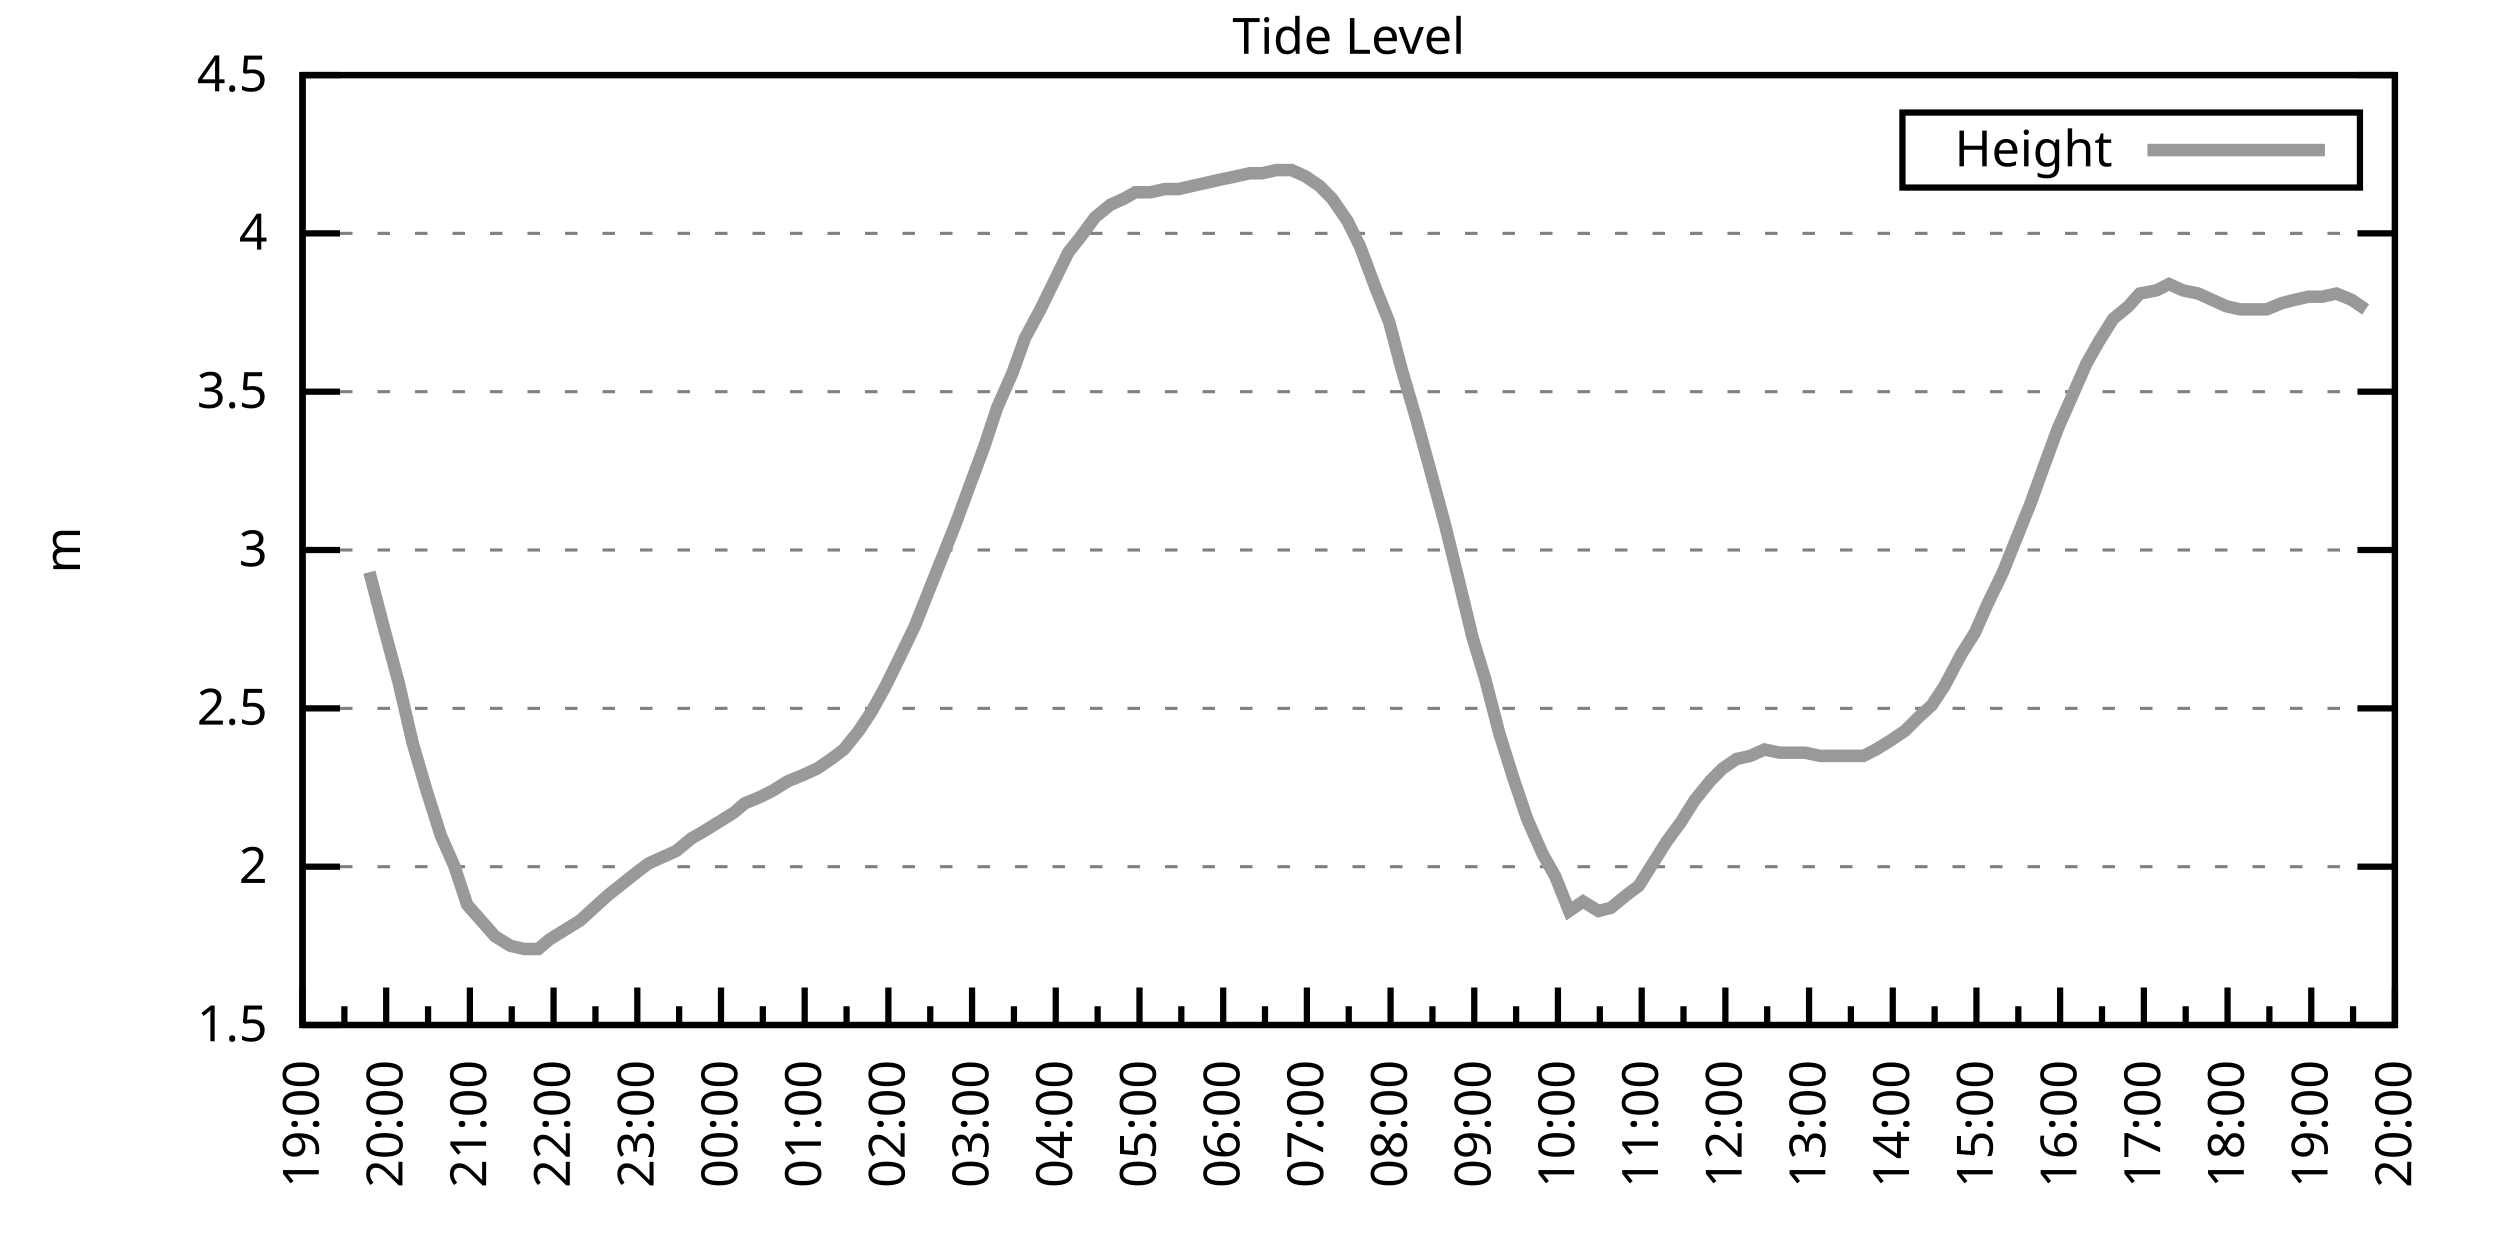
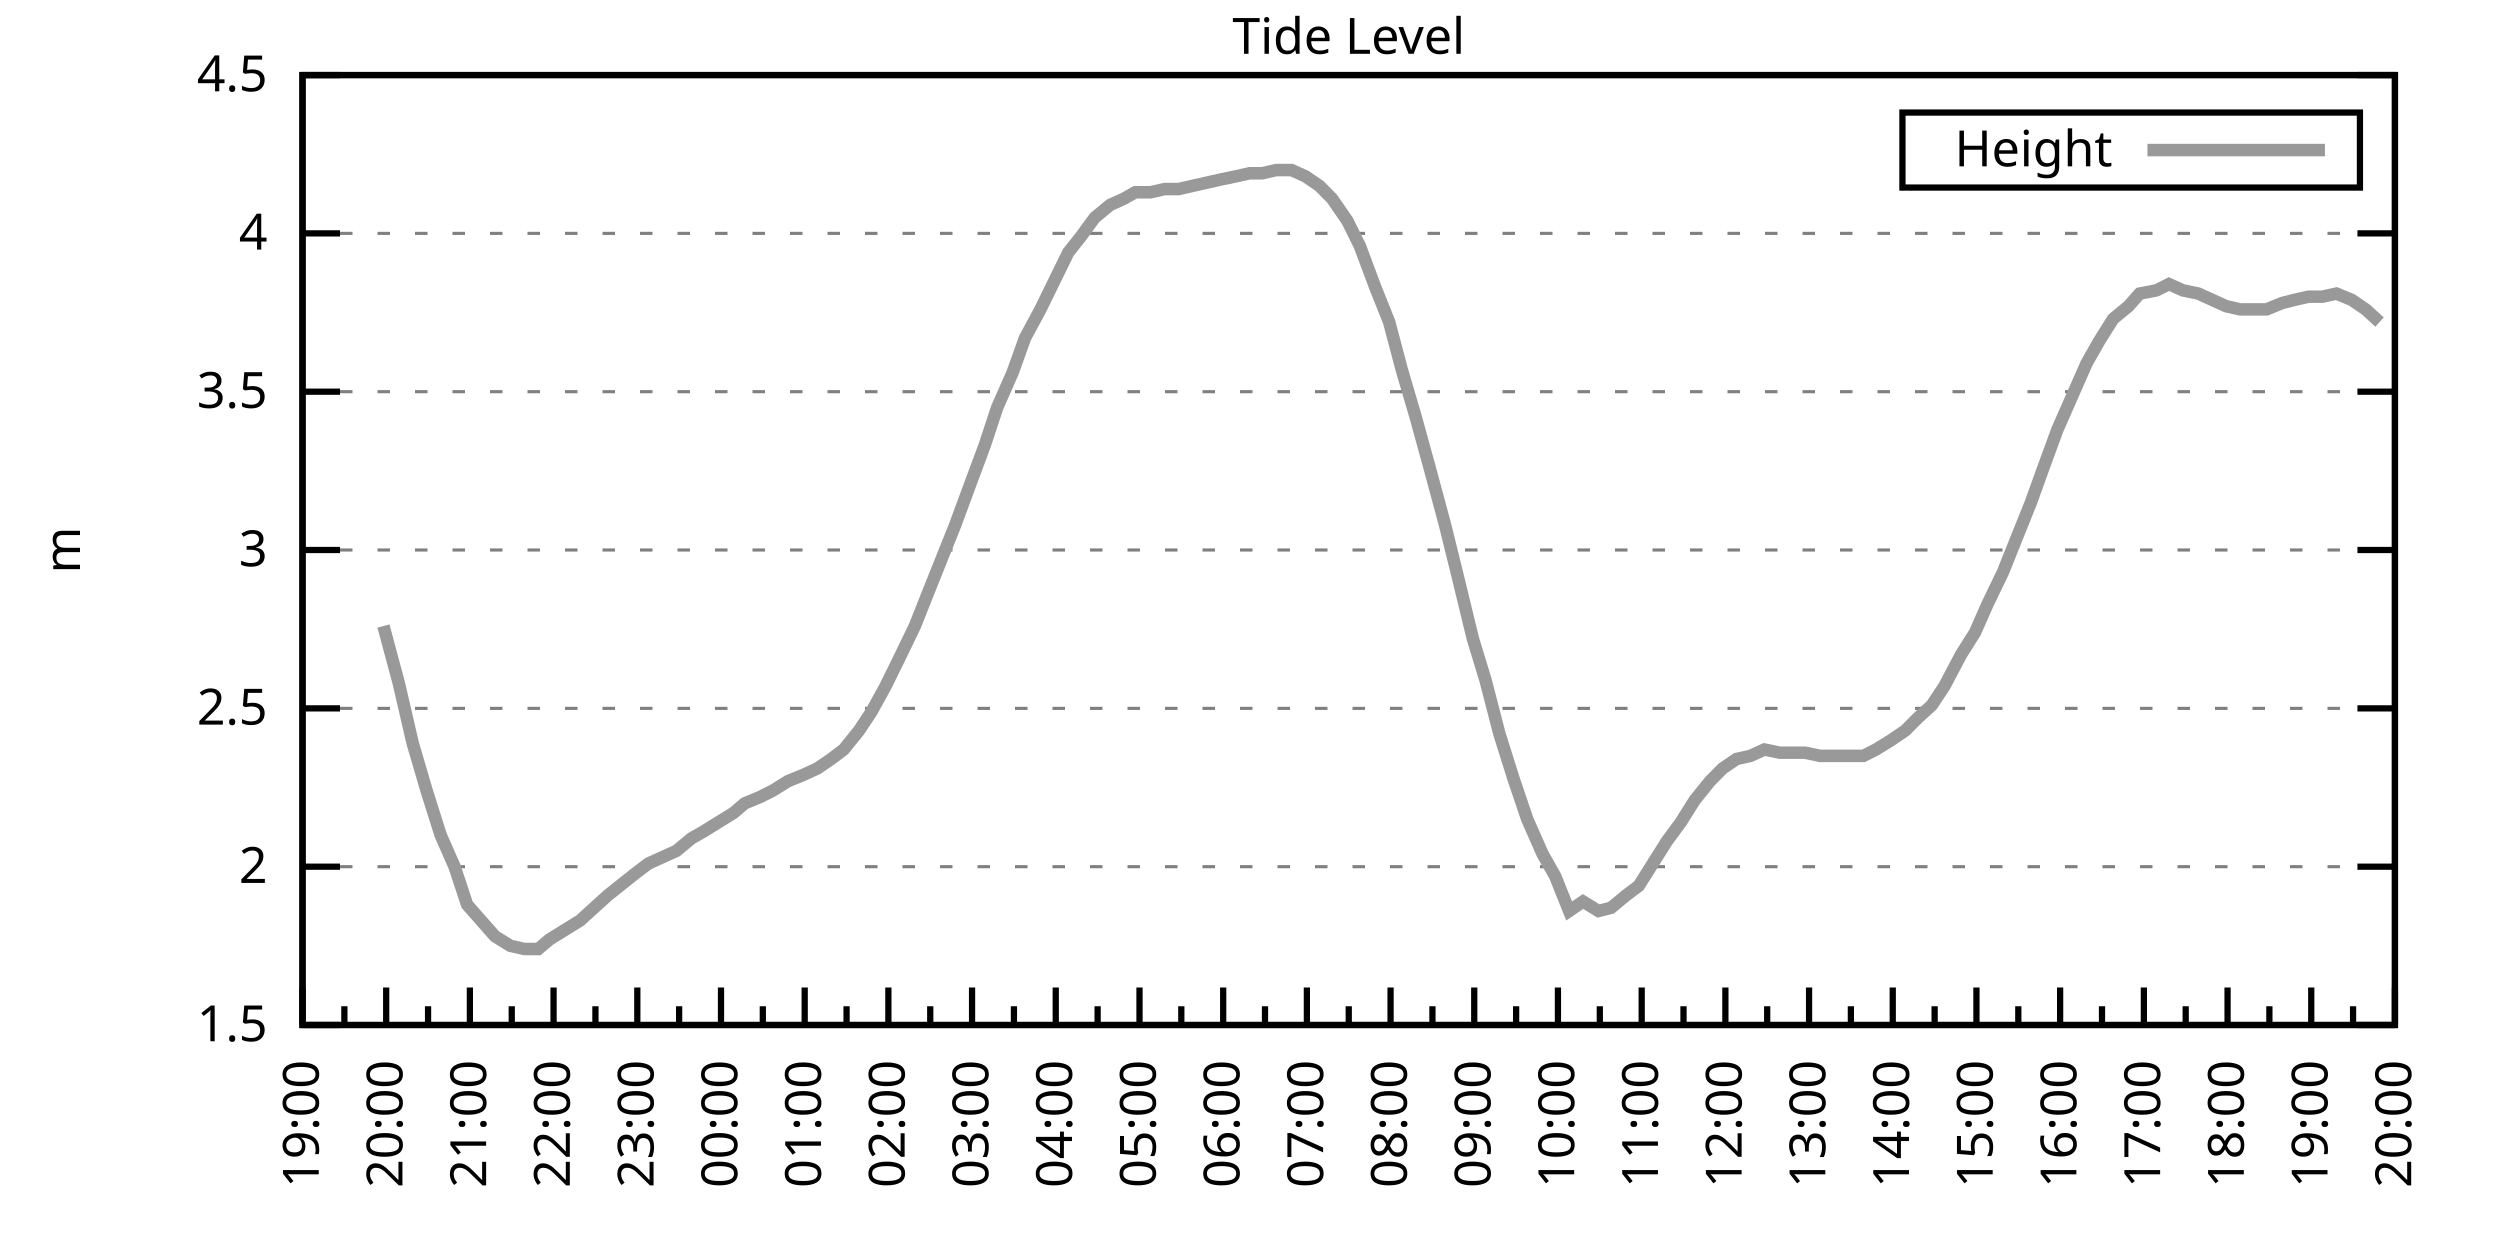
<svg xmlns="http://www.w3.org/2000/svg" xmlns:xlink="http://www.w3.org/1999/xlink" width="400" height="200" viewBox="0 0 400 200">
  <g id="gnuplot_canvas">
    <rect x="0" y="0" width="400" height="200" fill="none" />
    <defs>
      <circle id="gpDot" r="0.5" stroke-width="0.5" stroke="currentColor" />
      <path id="gpPt0" stroke-width="0.333" stroke="currentColor" d="M-1,0 h2 M0,-1 v2" />
      <path id="gpPt1" stroke-width="0.333" stroke="currentColor" d="M-1,-1 L1,1 M1,-1 L-1,1" />
      <path id="gpPt2" stroke-width="0.333" stroke="currentColor" d="M-1,0 L1,0 M0,-1 L0,1 M-1,-1 L1,1 M-1,1 L1,-1" />
      <rect id="gpPt3" stroke-width="0.333" stroke="currentColor" x="-1" y="-1" width="2" height="2" />
      <rect id="gpPt4" stroke-width="0.333" stroke="currentColor" fill="currentColor" x="-1" y="-1" width="2" height="2" />
      <circle id="gpPt5" stroke-width="0.333" stroke="currentColor" cx="0" cy="0" r="1" />
      <use xlink:href="#gpPt5" id="gpPt6" fill="currentColor" stroke="none" />
      <path id="gpPt7" stroke-width="0.333" stroke="currentColor" d="M0,-1.33 L-1.33,0.67 L1.33,0.67 z" />
      <use xlink:href="#gpPt7" id="gpPt8" fill="currentColor" stroke="none" />
      <use xlink:href="#gpPt7" id="gpPt9" stroke="currentColor" transform="rotate(180)" />
      <use xlink:href="#gpPt9" id="gpPt10" fill="currentColor" stroke="none" />
      <use xlink:href="#gpPt3" id="gpPt11" stroke="currentColor" transform="rotate(45)" />
      <use xlink:href="#gpPt11" id="gpPt12" fill="currentColor" stroke="none" />
      <path id="gpPt13" stroke-width="0.333" stroke="currentColor" d="M0,1.330 L1.265,0.411 L0.782,-1.067 L-0.782,-1.076 L-1.265,0.411 z" />
      <use xlink:href="#gpPt13" id="gpPt14" fill="currentColor" stroke="none" />
      <filter id="textbox" filterUnits="objectBoundingBox" x="0" y="0" height="1" width="1">
        <feFlood flood-color="white" flood-opacity="1" result="bgnd" />
        <feComposite in="SourceGraphic" in2="bgnd" operator="atop" />
      </filter>
      <filter id="greybox" filterUnits="objectBoundingBox" x="0" y="0" height="1" width="1">
        <feFlood flood-color="lightgrey" flood-opacity="1" result="grey" />
        <feComposite in="SourceGraphic" in2="grey" operator="atop" />
      </filter>
    </defs>
    <g fill="none" color="white" stroke="currentColor" stroke-width="1.00" stroke-linecap="butt" stroke-linejoin="miter">
</g>
    <g fill="none" color="black" stroke="currentColor" stroke-width="1.00" stroke-linecap="butt" stroke-linejoin="miter">
      <g stroke="none" shape-rendering="crispEdges">
        <polygon fill="rgb(255, 255, 255)" points="48.40,164.00 383.18,164.00 383.18,12.02 48.40,12.02 " />
      </g>
    </g>
    <g fill="none" color="black" stroke="currentColor" stroke-width="1.00" stroke-linecap="butt" stroke-linejoin="miter">
</g>
    <g fill="none" color="black" stroke="black" stroke-width="0.50" stroke-linecap="butt" stroke-linejoin="miter">
</g>
    <g fill="none" color="gray" stroke="currentColor" stroke-width="0.50" stroke-linecap="butt" stroke-linejoin="miter">
      <path stroke="gray" stroke-dasharray="2,4" class="gridline" d="M48.40,164.00 L383.19,164.00  " />
    </g>
    <g fill="none" color="gray" stroke="gray" stroke-width="1.00" stroke-linecap="butt" stroke-linejoin="miter">
</g>
    <g fill="none" color="black" stroke="currentColor" stroke-width="1.00" stroke-linecap="butt" stroke-linejoin="miter">
      <path stroke="black" d="M48.40,164.00 L54.40,164.00 M383.19,164.00 L377.19,164.00  " />
      <g transform="translate(42.80,166.60)" stroke="none" fill="black" font-family="Sans" font-size="8.00" text-anchor="end">
        <text>
          <tspan font-family="Sans"> 1.5</tspan>
        </text>
      </g>
    </g>
    <g fill="none" color="black" stroke="currentColor" stroke-width="1.00" stroke-linecap="butt" stroke-linejoin="miter">
</g>
    <g fill="none" color="black" stroke="black" stroke-width="0.50" stroke-linecap="butt" stroke-linejoin="miter">
</g>
    <g fill="none" color="gray" stroke="currentColor" stroke-width="0.50" stroke-linecap="butt" stroke-linejoin="miter">
      <path stroke="gray" stroke-dasharray="2,4" class="gridline" d="M48.40,138.67 L383.19,138.67  " />
    </g>
    <g fill="none" color="gray" stroke="gray" stroke-width="1.00" stroke-linecap="butt" stroke-linejoin="miter">
</g>
    <g fill="none" color="black" stroke="currentColor" stroke-width="1.00" stroke-linecap="butt" stroke-linejoin="miter">
      <path stroke="black" d="M48.40,138.67 L54.40,138.67 M383.19,138.67 L377.19,138.67  " />
      <g transform="translate(42.80,141.27)" stroke="none" fill="black" font-family="Sans" font-size="8.00" text-anchor="end">
        <text>
          <tspan font-family="Sans"> 2</tspan>
        </text>
      </g>
    </g>
    <g fill="none" color="black" stroke="currentColor" stroke-width="1.00" stroke-linecap="butt" stroke-linejoin="miter">
</g>
    <g fill="none" color="black" stroke="black" stroke-width="0.50" stroke-linecap="butt" stroke-linejoin="miter">
</g>
    <g fill="none" color="gray" stroke="currentColor" stroke-width="0.50" stroke-linecap="butt" stroke-linejoin="miter">
      <path stroke="gray" stroke-dasharray="2,4" class="gridline" d="M48.40,113.34 L383.19,113.34  " />
    </g>
    <g fill="none" color="gray" stroke="gray" stroke-width="1.00" stroke-linecap="butt" stroke-linejoin="miter">
</g>
    <g fill="none" color="black" stroke="currentColor" stroke-width="1.00" stroke-linecap="butt" stroke-linejoin="miter">
      <path stroke="black" d="M48.40,113.34 L54.40,113.34 M383.19,113.34 L377.19,113.34  " />
      <g transform="translate(42.80,115.94)" stroke="none" fill="black" font-family="Sans" font-size="8.00" text-anchor="end">
        <text>
          <tspan font-family="Sans"> 2.5</tspan>
        </text>
      </g>
    </g>
    <g fill="none" color="black" stroke="currentColor" stroke-width="1.00" stroke-linecap="butt" stroke-linejoin="miter">
</g>
    <g fill="none" color="black" stroke="black" stroke-width="0.50" stroke-linecap="butt" stroke-linejoin="miter">
</g>
    <g fill="none" color="gray" stroke="currentColor" stroke-width="0.50" stroke-linecap="butt" stroke-linejoin="miter">
      <path stroke="gray" stroke-dasharray="2,4" class="gridline" d="M48.40,88.00 L383.19,88.00  " />
    </g>
    <g fill="none" color="gray" stroke="gray" stroke-width="1.00" stroke-linecap="butt" stroke-linejoin="miter">
</g>
    <g fill="none" color="black" stroke="currentColor" stroke-width="1.00" stroke-linecap="butt" stroke-linejoin="miter">
      <path stroke="black" d="M48.40,88.00 L54.40,88.00 M383.19,88.00 L377.19,88.00  " />
      <g transform="translate(42.80,90.60)" stroke="none" fill="black" font-family="Sans" font-size="8.00" text-anchor="end">
        <text>
          <tspan font-family="Sans"> 3</tspan>
        </text>
      </g>
    </g>
    <g fill="none" color="black" stroke="currentColor" stroke-width="1.00" stroke-linecap="butt" stroke-linejoin="miter">
</g>
    <g fill="none" color="black" stroke="black" stroke-width="0.50" stroke-linecap="butt" stroke-linejoin="miter">
</g>
    <g fill="none" color="gray" stroke="currentColor" stroke-width="0.50" stroke-linecap="butt" stroke-linejoin="miter">
      <path stroke="gray" stroke-dasharray="2,4" class="gridline" d="M48.40,62.67 L383.19,62.67  " />
    </g>
    <g fill="none" color="gray" stroke="gray" stroke-width="1.00" stroke-linecap="butt" stroke-linejoin="miter">
</g>
    <g fill="none" color="black" stroke="currentColor" stroke-width="1.00" stroke-linecap="butt" stroke-linejoin="miter">
      <path stroke="black" d="M48.40,62.67 L54.40,62.67 M383.19,62.67 L377.19,62.67  " />
      <g transform="translate(42.80,65.27)" stroke="none" fill="black" font-family="Sans" font-size="8.00" text-anchor="end">
        <text>
          <tspan font-family="Sans"> 3.5</tspan>
        </text>
      </g>
    </g>
    <g fill="none" color="black" stroke="currentColor" stroke-width="1.00" stroke-linecap="butt" stroke-linejoin="miter">
</g>
    <g fill="none" color="black" stroke="black" stroke-width="0.50" stroke-linecap="butt" stroke-linejoin="miter">
</g>
    <g fill="none" color="gray" stroke="currentColor" stroke-width="0.50" stroke-linecap="butt" stroke-linejoin="miter">
      <path stroke="gray" stroke-dasharray="2,4" class="gridline" d="M48.40,37.34 L383.19,37.34  " />
    </g>
    <g fill="none" color="gray" stroke="gray" stroke-width="1.00" stroke-linecap="butt" stroke-linejoin="miter">
</g>
    <g fill="none" color="black" stroke="currentColor" stroke-width="1.00" stroke-linecap="butt" stroke-linejoin="miter">
      <path stroke="black" d="M48.40,37.34 L54.40,37.34 M383.19,37.34 L377.19,37.34  " />
      <g transform="translate(42.80,39.94)" stroke="none" fill="black" font-family="Sans" font-size="8.00" text-anchor="end">
        <text>
          <tspan font-family="Sans"> 4</tspan>
        </text>
      </g>
    </g>
    <g fill="none" color="black" stroke="currentColor" stroke-width="1.00" stroke-linecap="butt" stroke-linejoin="miter">
</g>
    <g fill="none" color="black" stroke="black" stroke-width="0.50" stroke-linecap="butt" stroke-linejoin="miter">
</g>
    <g fill="none" color="gray" stroke="currentColor" stroke-width="0.50" stroke-linecap="butt" stroke-linejoin="miter">
      <path stroke="gray" stroke-dasharray="2,4" class="gridline" d="M48.40,12.01 L383.19,12.01  " />
    </g>
    <g fill="none" color="gray" stroke="gray" stroke-width="1.00" stroke-linecap="butt" stroke-linejoin="miter">
</g>
    <g fill="none" color="black" stroke="currentColor" stroke-width="1.00" stroke-linecap="butt" stroke-linejoin="miter">
      <path stroke="black" d="M48.40,12.01 L54.40,12.01 M383.19,12.01 L377.19,12.01  " />
      <g transform="translate(42.80,14.61)" stroke="none" fill="black" font-family="Sans" font-size="8.00" text-anchor="end">
        <text>
          <tspan font-family="Sans"> 4.5</tspan>
        </text>
      </g>
    </g>
    <g fill="none" color="black" stroke="currentColor" stroke-width="1.00" stroke-linecap="butt" stroke-linejoin="miter">
      <path stroke="black" d="M48.40,164.00 L48.40,158.00  " />
      <g transform="translate(51.00,169.60) rotate(270)" stroke="none" fill="black" font-family="Sans" font-size="8.00" text-anchor="end">
        <text>
          <tspan font-family="Sans">19:00</tspan>
        </text>
      </g>
    </g>
    <g fill="none" color="black" stroke="currentColor" stroke-width="1.00" stroke-linecap="butt" stroke-linejoin="miter">
      <path stroke="black" d="M55.10,164.00 L55.10,161.00 M61.79,164.00 L61.79,158.00  " />
      <g transform="translate(64.39,169.60) rotate(270)" stroke="none" fill="black" font-family="Sans" font-size="8.00" text-anchor="end">
        <text>
          <tspan font-family="Sans">20:00</tspan>
        </text>
      </g>
    </g>
    <g fill="none" color="black" stroke="currentColor" stroke-width="1.00" stroke-linecap="butt" stroke-linejoin="miter">
      <path stroke="black" d="M68.49,164.00 L68.49,161.00 M75.18,164.00 L75.18,158.00  " />
      <g transform="translate(77.78,169.60) rotate(270)" stroke="none" fill="black" font-family="Sans" font-size="8.00" text-anchor="end">
        <text>
          <tspan font-family="Sans">21:00</tspan>
        </text>
      </g>
    </g>
    <g fill="none" color="black" stroke="currentColor" stroke-width="1.00" stroke-linecap="butt" stroke-linejoin="miter">
      <path stroke="black" d="M81.88,164.00 L81.88,161.00 M88.57,164.00 L88.57,158.00  " />
      <g transform="translate(91.17,169.60) rotate(270)" stroke="none" fill="black" font-family="Sans" font-size="8.00" text-anchor="end">
        <text>
          <tspan font-family="Sans">22:00</tspan>
        </text>
      </g>
    </g>
    <g fill="none" color="black" stroke="currentColor" stroke-width="1.00" stroke-linecap="butt" stroke-linejoin="miter">
      <path stroke="black" d="M95.27,164.00 L95.27,161.00 M101.97,164.00 L101.97,158.00  " />
      <g transform="translate(104.57,169.60) rotate(270)" stroke="none" fill="black" font-family="Sans" font-size="8.00" text-anchor="end">
        <text>
          <tspan font-family="Sans">23:00</tspan>
        </text>
      </g>
    </g>
    <g fill="none" color="black" stroke="currentColor" stroke-width="1.00" stroke-linecap="butt" stroke-linejoin="miter">
      <path stroke="black" d="M108.66,164.00 L108.66,161.00 M115.36,164.00 L115.36,158.00  " />
      <g transform="translate(117.96,169.60) rotate(270)" stroke="none" fill="black" font-family="Sans" font-size="8.00" text-anchor="end">
        <text>
          <tspan font-family="Sans">00:00</tspan>
        </text>
      </g>
    </g>
    <g fill="none" color="black" stroke="currentColor" stroke-width="1.00" stroke-linecap="butt" stroke-linejoin="miter">
      <path stroke="black" d="M122.05,164.00 L122.05,161.00 M128.75,164.00 L128.75,158.00  " />
      <g transform="translate(131.35,169.60) rotate(270)" stroke="none" fill="black" font-family="Sans" font-size="8.00" text-anchor="end">
        <text>
          <tspan font-family="Sans">01:00</tspan>
        </text>
      </g>
    </g>
    <g fill="none" color="black" stroke="currentColor" stroke-width="1.00" stroke-linecap="butt" stroke-linejoin="miter">
      <path stroke="black" d="M135.45,164.00 L135.45,161.00 M142.14,164.00 L142.14,158.00  " />
      <g transform="translate(144.74,169.60) rotate(270)" stroke="none" fill="black" font-family="Sans" font-size="8.00" text-anchor="end">
        <text>
          <tspan font-family="Sans">02:00</tspan>
        </text>
      </g>
    </g>
    <g fill="none" color="black" stroke="currentColor" stroke-width="1.00" stroke-linecap="butt" stroke-linejoin="miter">
      <path stroke="black" d="M148.84,164.00 L148.84,161.00 M155.53,164.00 L155.53,158.00  " />
      <g transform="translate(158.13,169.60) rotate(270)" stroke="none" fill="black" font-family="Sans" font-size="8.00" text-anchor="end">
        <text>
          <tspan font-family="Sans">03:00</tspan>
        </text>
      </g>
    </g>
    <g fill="none" color="black" stroke="currentColor" stroke-width="1.00" stroke-linecap="butt" stroke-linejoin="miter">
      <path stroke="black" d="M162.23,164.00 L162.23,161.00 M168.92,164.00 L168.92,158.00  " />
      <g transform="translate(171.52,169.60) rotate(270)" stroke="none" fill="black" font-family="Sans" font-size="8.00" text-anchor="end">
        <text>
          <tspan font-family="Sans">04:00</tspan>
        </text>
      </g>
    </g>
    <g fill="none" color="black" stroke="currentColor" stroke-width="1.00" stroke-linecap="butt" stroke-linejoin="miter">
      <path stroke="black" d="M175.62,164.00 L175.62,161.00 M182.32,164.00 L182.32,158.00  " />
      <g transform="translate(184.92,169.60) rotate(270)" stroke="none" fill="black" font-family="Sans" font-size="8.00" text-anchor="end">
        <text>
          <tspan font-family="Sans">05:00</tspan>
        </text>
      </g>
    </g>
    <g fill="none" color="black" stroke="currentColor" stroke-width="1.00" stroke-linecap="butt" stroke-linejoin="miter">
      <path stroke="black" d="M189.01,164.00 L189.01,161.00 M195.71,164.00 L195.71,158.00  " />
      <g transform="translate(198.31,169.60) rotate(270)" stroke="none" fill="black" font-family="Sans" font-size="8.00" text-anchor="end">
        <text>
          <tspan font-family="Sans">06:00</tspan>
        </text>
      </g>
    </g>
    <g fill="none" color="black" stroke="currentColor" stroke-width="1.00" stroke-linecap="butt" stroke-linejoin="miter">
      <path stroke="black" d="M202.40,164.00 L202.40,161.00 M209.10,164.00 L209.10,158.00  " />
      <g transform="translate(211.70,169.60) rotate(270)" stroke="none" fill="black" font-family="Sans" font-size="8.00" text-anchor="end">
        <text>
          <tspan font-family="Sans">07:00</tspan>
        </text>
      </g>
    </g>
    <g fill="none" color="black" stroke="currentColor" stroke-width="1.00" stroke-linecap="butt" stroke-linejoin="miter">
      <path stroke="black" d="M215.80,164.00 L215.80,161.00 M222.49,164.00 L222.49,158.00  " />
      <g transform="translate(225.09,169.60) rotate(270)" stroke="none" fill="black" font-family="Sans" font-size="8.00" text-anchor="end">
        <text>
          <tspan font-family="Sans">08:00</tspan>
        </text>
      </g>
    </g>
    <g fill="none" color="black" stroke="currentColor" stroke-width="1.00" stroke-linecap="butt" stroke-linejoin="miter">
      <path stroke="black" d="M229.19,164.00 L229.19,161.00 M235.88,164.00 L235.88,158.00  " />
      <g transform="translate(238.48,169.60) rotate(270)" stroke="none" fill="black" font-family="Sans" font-size="8.00" text-anchor="end">
        <text>
          <tspan font-family="Sans">09:00</tspan>
        </text>
      </g>
    </g>
    <g fill="none" color="black" stroke="currentColor" stroke-width="1.00" stroke-linecap="butt" stroke-linejoin="miter">
      <path stroke="black" d="M242.58,164.00 L242.58,161.00 M249.27,164.00 L249.27,158.00  " />
      <g transform="translate(251.87,169.60) rotate(270)" stroke="none" fill="black" font-family="Sans" font-size="8.00" text-anchor="end">
        <text>
          <tspan font-family="Sans">10:00</tspan>
        </text>
      </g>
    </g>
    <g fill="none" color="black" stroke="currentColor" stroke-width="1.00" stroke-linecap="butt" stroke-linejoin="miter">
      <path stroke="black" d="M255.97,164.00 L255.97,161.00 M262.67,164.00 L262.67,158.00  " />
      <g transform="translate(265.27,169.60) rotate(270)" stroke="none" fill="black" font-family="Sans" font-size="8.00" text-anchor="end">
        <text>
          <tspan font-family="Sans">11:00</tspan>
        </text>
      </g>
    </g>
    <g fill="none" color="black" stroke="currentColor" stroke-width="1.00" stroke-linecap="butt" stroke-linejoin="miter">
      <path stroke="black" d="M269.36,164.00 L269.36,161.00 M276.06,164.00 L276.06,158.00  " />
      <g transform="translate(278.66,169.60) rotate(270)" stroke="none" fill="black" font-family="Sans" font-size="8.00" text-anchor="end">
        <text>
          <tspan font-family="Sans">12:00</tspan>
        </text>
      </g>
    </g>
    <g fill="none" color="black" stroke="currentColor" stroke-width="1.00" stroke-linecap="butt" stroke-linejoin="miter">
      <path stroke="black" d="M282.75,164.00 L282.75,161.00 M289.45,164.00 L289.45,158.00  " />
      <g transform="translate(292.05,169.60) rotate(270)" stroke="none" fill="black" font-family="Sans" font-size="8.00" text-anchor="end">
        <text>
          <tspan font-family="Sans">13:00</tspan>
        </text>
      </g>
    </g>
    <g fill="none" color="black" stroke="currentColor" stroke-width="1.00" stroke-linecap="butt" stroke-linejoin="miter">
      <path stroke="black" d="M296.14,164.00 L296.14,161.00 M302.84,164.00 L302.84,158.00  " />
      <g transform="translate(305.44,169.60) rotate(270)" stroke="none" fill="black" font-family="Sans" font-size="8.00" text-anchor="end">
        <text>
          <tspan font-family="Sans">14:00</tspan>
        </text>
      </g>
    </g>
    <g fill="none" color="black" stroke="currentColor" stroke-width="1.00" stroke-linecap="butt" stroke-linejoin="miter">
      <path stroke="black" d="M309.54,164.00 L309.54,161.00 M316.23,164.00 L316.23,158.00  " />
      <g transform="translate(318.83,169.60) rotate(270)" stroke="none" fill="black" font-family="Sans" font-size="8.00" text-anchor="end">
        <text>
          <tspan font-family="Sans">15:00</tspan>
        </text>
      </g>
    </g>
    <g fill="none" color="black" stroke="currentColor" stroke-width="1.00" stroke-linecap="butt" stroke-linejoin="miter">
      <path stroke="black" d="M322.93,164.00 L322.93,161.00 M329.62,164.00 L329.62,158.00  " />
      <g transform="translate(332.22,169.60) rotate(270)" stroke="none" fill="black" font-family="Sans" font-size="8.00" text-anchor="end">
        <text>
          <tspan font-family="Sans">16:00</tspan>
        </text>
      </g>
    </g>
    <g fill="none" color="black" stroke="currentColor" stroke-width="1.00" stroke-linecap="butt" stroke-linejoin="miter">
      <path stroke="black" d="M336.32,164.00 L336.32,161.00 M343.02,164.00 L343.02,158.00  " />
      <g transform="translate(345.62,169.60) rotate(270)" stroke="none" fill="black" font-family="Sans" font-size="8.00" text-anchor="end">
        <text>
          <tspan font-family="Sans">17:00</tspan>
        </text>
      </g>
    </g>
    <g fill="none" color="black" stroke="currentColor" stroke-width="1.00" stroke-linecap="butt" stroke-linejoin="miter">
      <path stroke="black" d="M349.71,164.00 L349.71,161.00 M356.41,164.00 L356.41,158.00  " />
      <g transform="translate(359.01,169.60) rotate(270)" stroke="none" fill="black" font-family="Sans" font-size="8.00" text-anchor="end">
        <text>
          <tspan font-family="Sans">18:00</tspan>
        </text>
      </g>
    </g>
    <g fill="none" color="black" stroke="currentColor" stroke-width="1.00" stroke-linecap="butt" stroke-linejoin="miter">
      <path stroke="black" d="M363.10,164.00 L363.10,161.00 M369.80,164.00 L369.80,158.00  " />
      <g transform="translate(372.40,169.60) rotate(270)" stroke="none" fill="black" font-family="Sans" font-size="8.00" text-anchor="end">
        <text>
          <tspan font-family="Sans">19:00</tspan>
        </text>
      </g>
    </g>
    <g fill="none" color="black" stroke="currentColor" stroke-width="1.00" stroke-linecap="butt" stroke-linejoin="miter">
      <path stroke="black" d="M376.49,164.00 L376.49,161.00 M383.19,164.00 L383.19,158.00  " />
      <g transform="translate(385.79,169.60) rotate(270)" stroke="none" fill="black" font-family="Sans" font-size="8.00" text-anchor="end">
        <text>
          <tspan font-family="Sans">20:00</tspan>
        </text>
      </g>
    </g>
    <g fill="none" color="black" stroke="currentColor" stroke-width="1.00" stroke-linecap="butt" stroke-linejoin="miter">
</g>
    <g fill="none" color="black" stroke="currentColor" stroke-width="1.00" stroke-linecap="butt" stroke-linejoin="miter">
      <path stroke="black" d="M48.40,12.01 L48.40,164.00 L383.19,164.00 L383.19,12.01 L48.40,12.01 Z  " />
    </g>
    <g fill="none" color="black" stroke="currentColor" stroke-width="1.00" stroke-linecap="butt" stroke-linejoin="miter">
      <g transform="translate(12.80,88.01) rotate(270)" stroke="none" fill="black" font-family="Sans" font-size="8.00" text-anchor="middle">
        <text>
          <tspan font-family="Sans">m</tspan>
        </text>
      </g>
    </g>
    <g fill="none" color="black" stroke="currentColor" stroke-width="1.00" stroke-linecap="butt" stroke-linejoin="miter">
</g>
    <g fill="none" color="black" stroke="currentColor" stroke-width="1.00" stroke-linecap="butt" stroke-linejoin="miter">
      <path stroke="black" d="M304.39,30.01 L304.39,18.01 L377.59,18.01 L377.59,30.01 L304.39,30.01 Z  " />
    </g>
    <g id="Tide_level_plot_1">
      <g fill="none" color="white" stroke="black" stroke-width="2.00" stroke-linecap="butt" stroke-linejoin="miter">
</g>
      <g fill="none" color="black" stroke="currentColor" stroke-width="2.00" stroke-linecap="butt" stroke-linejoin="miter">
        <g transform="translate(337.99,26.61)" stroke="none" fill="black" font-family="Sans" font-size="8.00" text-anchor="end">
          <text>
            <tspan font-family="Sans">Height</tspan>
          </text>
        </g>
      </g>
      <g fill="none" color="black" stroke="currentColor" stroke-width="2.00" stroke-linecap="butt" stroke-linejoin="miter">
-         <path stroke="rgb(153, 153, 153)" d="M343.59,24.01 L371.99,24.01 M59.11,91.55 L61.35,100.16 L63.80,109.28 L66.03,118.91 L68.26,126.51 L70.50,133.60   L72.73,138.67 L74.74,144.75 L76.97,147.28 L79.20,149.81 L81.66,151.33 L83.89,151.84 L86.12,151.84 L87.91,150.32   L90.36,148.80 L92.82,147.28 L95.05,145.25 L97.28,143.23 L101.74,139.68 L103.75,138.16 L105.98,137.15 L108.22,136.14   L110.67,134.11 L112.46,133.10 L114.91,131.58 L117.37,130.06 L119.15,128.54 L121.61,127.52 L123.62,126.51 L126.07,124.99   L128.53,123.98 L130.76,122.96 L132.99,121.44 L135.00,119.92 L137.45,116.88 L139.46,113.84 L141.69,109.79 L143.93,105.23   L146.38,100.16 L148.39,95.10 L150.62,89.52 L152.85,83.95 L155.09,77.87 L157.54,71.29 L159.55,65.21 L162.01,59.63   L164.01,54.06 L166.47,49.50 L168.70,44.94 L170.93,40.38 L172.94,37.85 L175.17,34.81 L177.63,32.78 L179.86,31.77   L181.65,30.76 L184.10,30.76 L186.33,30.25 L188.57,30.25 L190.80,29.74 L193.03,29.24 L195.26,28.73 L197.72,28.22   L199.95,27.72 L201.96,27.72 L204.19,27.21 L206.64,27.21 L208.88,28.22 L211.11,29.74 L213.12,31.77 L215.57,35.32   L217.58,39.37 L220.04,45.95 L222.27,51.53 L224.28,59.13 L226.51,66.73 L228.74,74.83 L231.20,83.95 L233.20,92.06   L235.66,102.19 L237.67,108.78 L239.90,117.39 L242.13,124.48 L244.36,131.07 L246.82,136.64 L248.83,140.19 L251.06,145.76   L253.29,144.24 L255.75,145.76 L257.76,145.25 L260.21,143.23 L262.22,141.71 L264.45,138.16 L266.68,134.62 L268.92,131.58   L271.15,128.03 L273.60,124.99 L275.61,122.96 L277.84,121.44 L280.07,120.94 L282.31,119.92 L284.76,120.43 L286.99,120.43   L288.78,120.43 L291.23,120.94 L293.47,120.94 L295.92,120.94 L298.15,120.94 L300.16,119.92 L302.62,118.40 L304.85,116.88   L306.86,114.86 L309.09,112.83 L311.10,109.79 L313.78,104.72 L316.01,101.18 L318.02,96.62 L320.47,91.55 L322.70,85.98   L324.94,80.41 L326.95,74.83 L329.18,68.75 L331.63,63.18 L333.86,58.11 L335.87,54.57 L338.10,51.02 L340.56,48.99   L342.35,46.97 L345.02,46.46 L347.03,45.45 L349.26,46.46 L351.72,46.97 L353.95,47.98 L356.18,48.99 L358.42,49.50   L360.42,49.50 L362.66,49.50 L365.11,48.49 L367.12,47.98 L369.35,47.47 L371.58,47.47 L373.82,46.97 L376.27,47.98   L378.50,49.50  " />
+         <path stroke="rgb(153, 153, 153)" d="M343.59,24.01 L371.99,24.01 M61.35,100.16 L63.80,109.28 L66.03,118.91 L68.26,126.51 L70.50,133.60 L72.73,138.67   L74.74,144.75 L76.97,147.28 L79.20,149.81 L81.66,151.33 L83.89,151.84 L86.12,151.84 L87.91,150.32 L90.36,148.80   L92.82,147.28 L95.05,145.25 L97.28,143.23 L101.74,139.68 L103.75,138.16 L105.98,137.15 L108.22,136.14 L110.67,134.11   L112.46,133.10 L114.91,131.58 L117.37,130.06 L119.15,128.54 L121.61,127.52 L123.62,126.51 L126.07,124.99 L128.53,123.98   L130.76,122.96 L132.99,121.44 L135.00,119.92 L137.45,116.88 L139.46,113.84 L141.69,109.79 L143.93,105.23 L146.38,100.16   L148.39,95.10 L150.62,89.52 L152.85,83.95 L155.09,77.87 L157.54,71.29 L159.55,65.21 L162.01,59.63 L164.01,54.06   L166.47,49.50 L168.70,44.94 L170.93,40.38 L172.94,37.85 L175.17,34.81 L177.63,32.78 L179.86,31.77 L181.65,30.76   L184.10,30.76 L186.33,30.25 L188.57,30.25 L190.80,29.74 L193.03,29.24 L195.26,28.73 L197.72,28.22 L199.95,27.72   L201.96,27.72 L204.19,27.21 L206.64,27.21 L208.88,28.22 L211.11,29.74 L213.12,31.77 L215.57,35.32 L217.58,39.37   L220.04,45.95 L222.27,51.53 L224.28,59.13 L226.51,66.73 L228.74,74.83 L231.20,83.95 L233.20,92.06 L235.66,102.19   L237.67,108.78 L239.90,117.39 L242.13,124.48 L244.36,131.07 L246.82,136.64 L248.83,140.19 L251.06,145.76 L253.29,144.24   L255.75,145.76 L257.76,145.25 L260.21,143.23 L262.22,141.71 L264.45,138.16 L266.68,134.62 L268.92,131.58 L271.15,128.03   L273.60,124.99 L275.61,122.96 L277.84,121.44 L280.07,120.94 L282.31,119.92 L284.76,120.43 L286.99,120.43 L288.78,120.43   L291.23,120.94 L293.47,120.94 L295.92,120.94 L298.15,120.94 L300.16,119.92 L302.62,118.40 L304.85,116.88 L306.86,114.86   L309.09,112.83 L311.10,109.79 L313.78,104.72 L316.01,101.18 L318.02,96.62 L320.47,91.55 L322.70,85.98 L324.94,80.41   L326.95,74.83 L329.18,68.75 L331.63,63.18 L333.86,58.11 L335.87,54.57 L338.10,51.02 L340.56,48.99 L342.35,46.97   L345.02,46.46 L347.03,45.45 L349.26,46.46 L351.72,46.97 L353.95,47.98 L356.18,48.99 L358.42,49.50 L360.42,49.50   L362.66,49.50 L365.11,48.49 L367.12,47.98 L369.35,47.47 L371.58,47.47 L373.82,46.97 L376.27,47.98 L378.50,49.50   L380.73,51.53  " />
      </g>
    </g>
    <g fill="none" color="black" stroke="currentColor" stroke-width="2.00" stroke-linecap="butt" stroke-linejoin="miter">
</g>
    <g fill="none" color="black" stroke="black" stroke-width="1.00" stroke-linecap="butt" stroke-linejoin="miter">
</g>
    <g fill="none" color="black" stroke="currentColor" stroke-width="1.00" stroke-linecap="butt" stroke-linejoin="miter">
      <path stroke="black" d="M48.40,12.01 L48.40,164.00 L383.19,164.00 L383.19,12.01 L48.40,12.01 Z  " />
    </g>
    <g fill="none" color="black" stroke="currentColor" stroke-width="1.00" stroke-linecap="butt" stroke-linejoin="miter">
      <g transform="translate(215.79,8.61)" stroke="none" fill="black" font-family="Sans" font-size="8.00" text-anchor="middle">
        <text>
          <tspan font-family="Sans">Tide Level</tspan>
        </text>
      </g>
    </g>
    <g fill="none" color="black" stroke="currentColor" stroke-width="1.00" stroke-linecap="butt" stroke-linejoin="miter">
</g>
  </g>
</svg>
